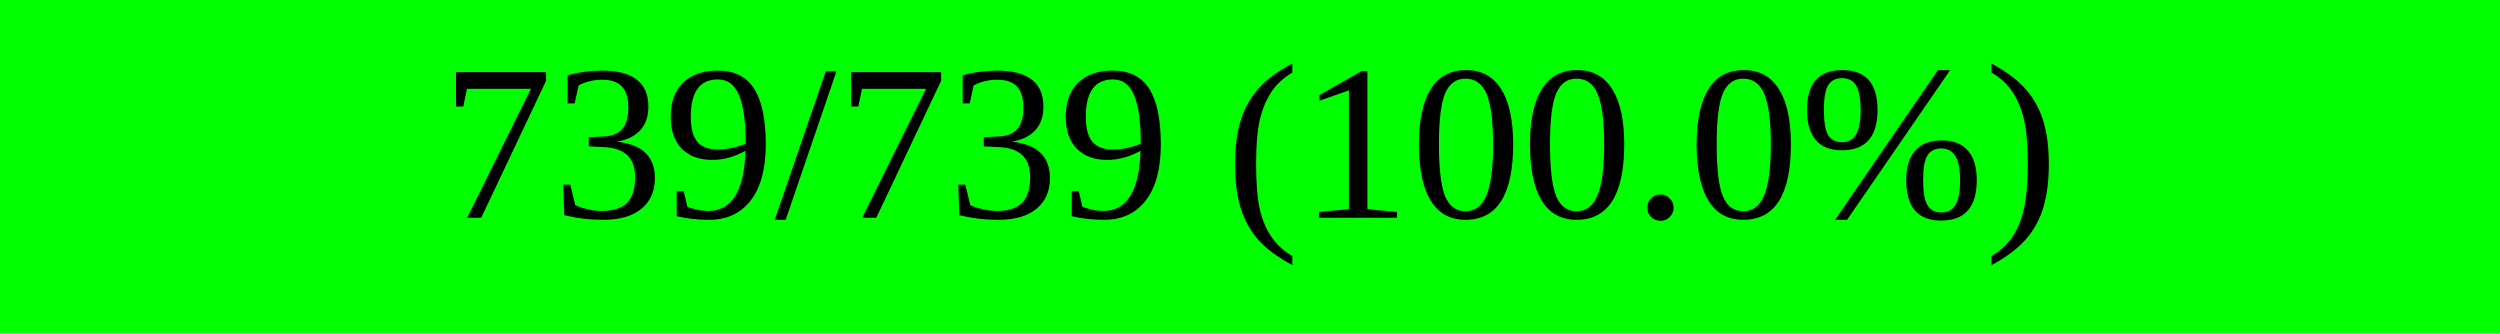
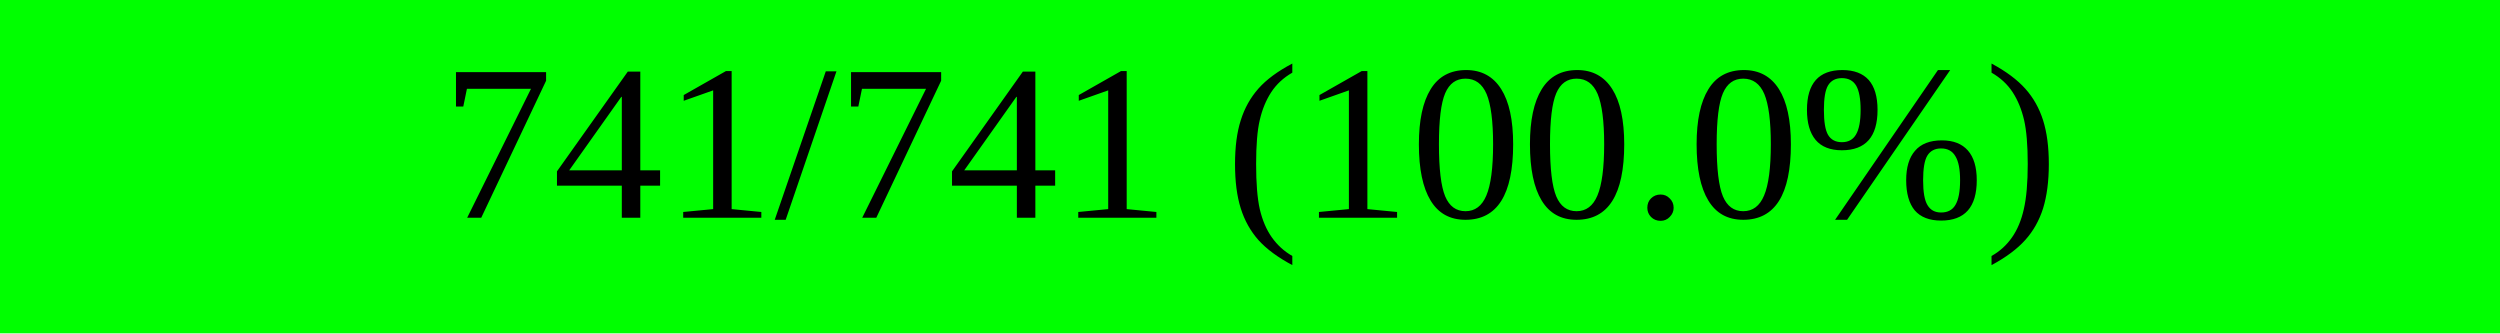
<svg xmlns="http://www.w3.org/2000/svg" width="150" height="20" viewBox="0 0 150 20" version="1.1" preserveAspectRatio="none" style="background-color: #000000">
  <rect x="0" y="0" width="150.0" height="20" fill="#00ff00" />
  <rect x="150.0" y="0" width="0.0" height="20" fill="#ff0000" />
-   <text x="75.0" y="10.0" text-anchor="middle" dominant-baseline="middle" font-size="13.333" fill="#000000">739/739 (100.0%)</text>
+   <text x="75.0" y="10.0" text-anchor="middle" dominant-baseline="middle" font-size="13.333" fill="#000000">741/741 (100.0%)</text>
</svg>
